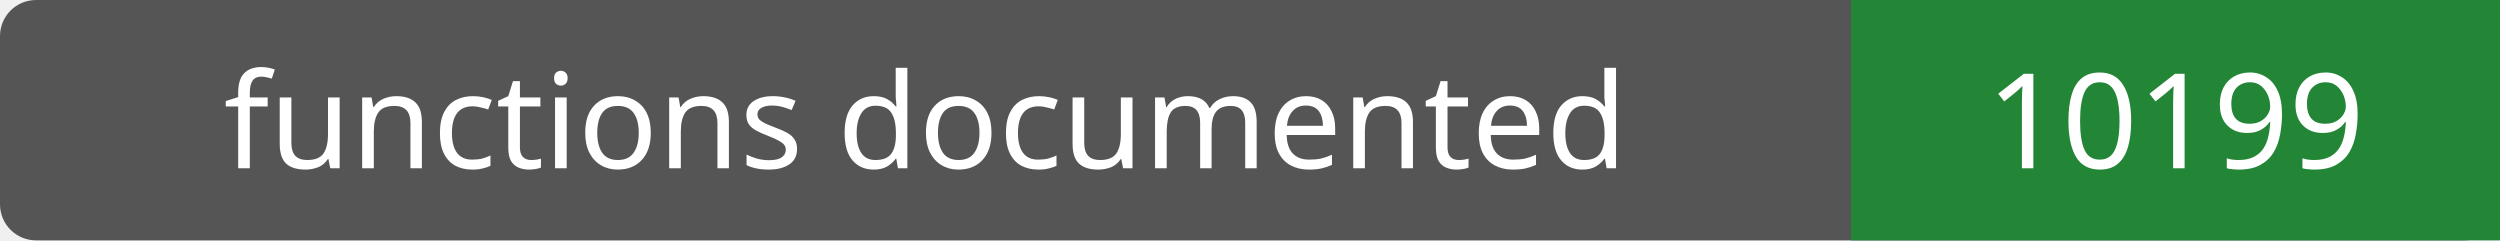
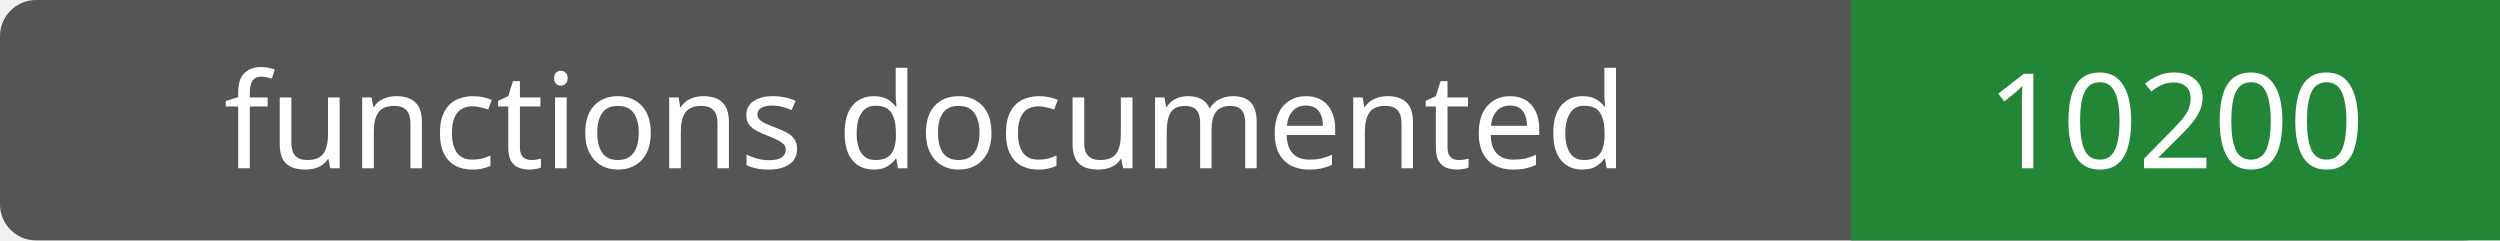
- <svg xmlns="http://www.w3.org/2000/svg" width="208" height="20" role="img" aria-label="functions documented: 10199">
+ <svg xmlns="http://www.w3.org/2000/svg" width="208" height="20" role="img" aria-label="functions documented: 10200">
  <rect width="208" height="20" rx="3" fill="#555" />
  <path fill="#238636" d="M154 0h54v20H154z" />
  <g fill="#fff" text-anchor="middle" font-family="Verdana,sans-serif" font-size="11">
    <text x="77.0" y="14">functions documented</text>
-     <text x="181.0" y="14">10199</text>
+     <text x="181.0" y="14">10200</text>
  </g>
</svg>
